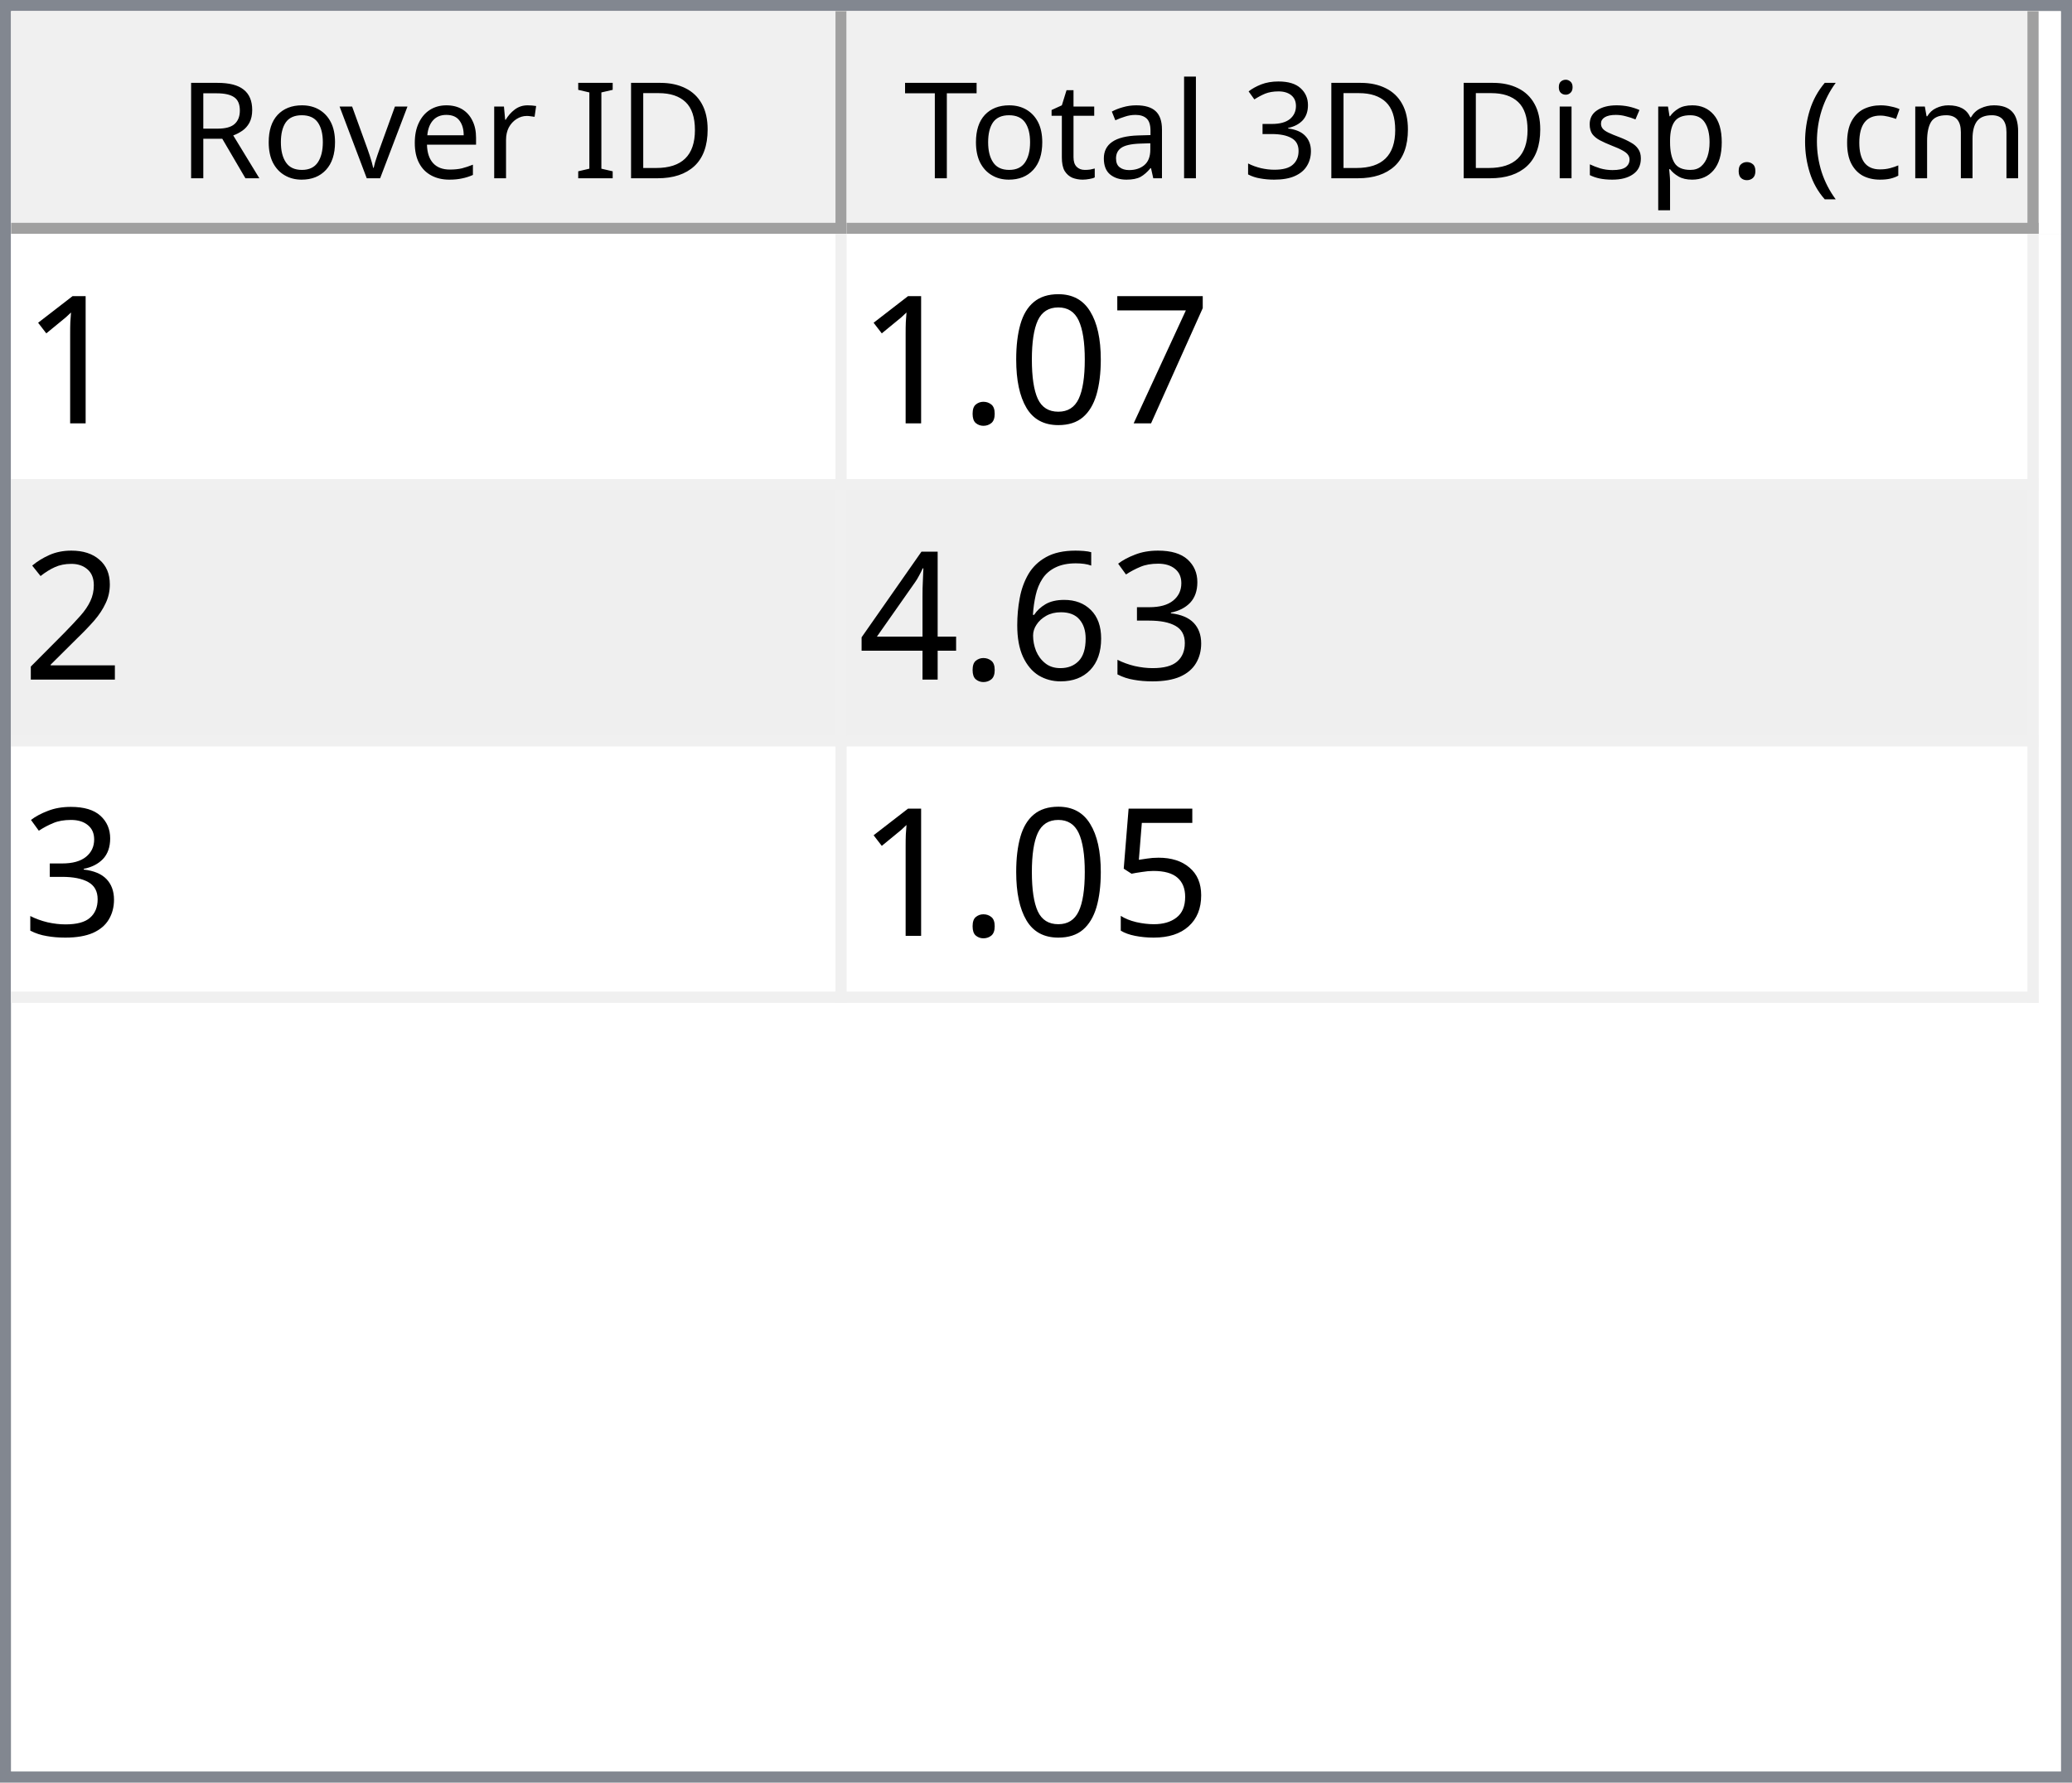
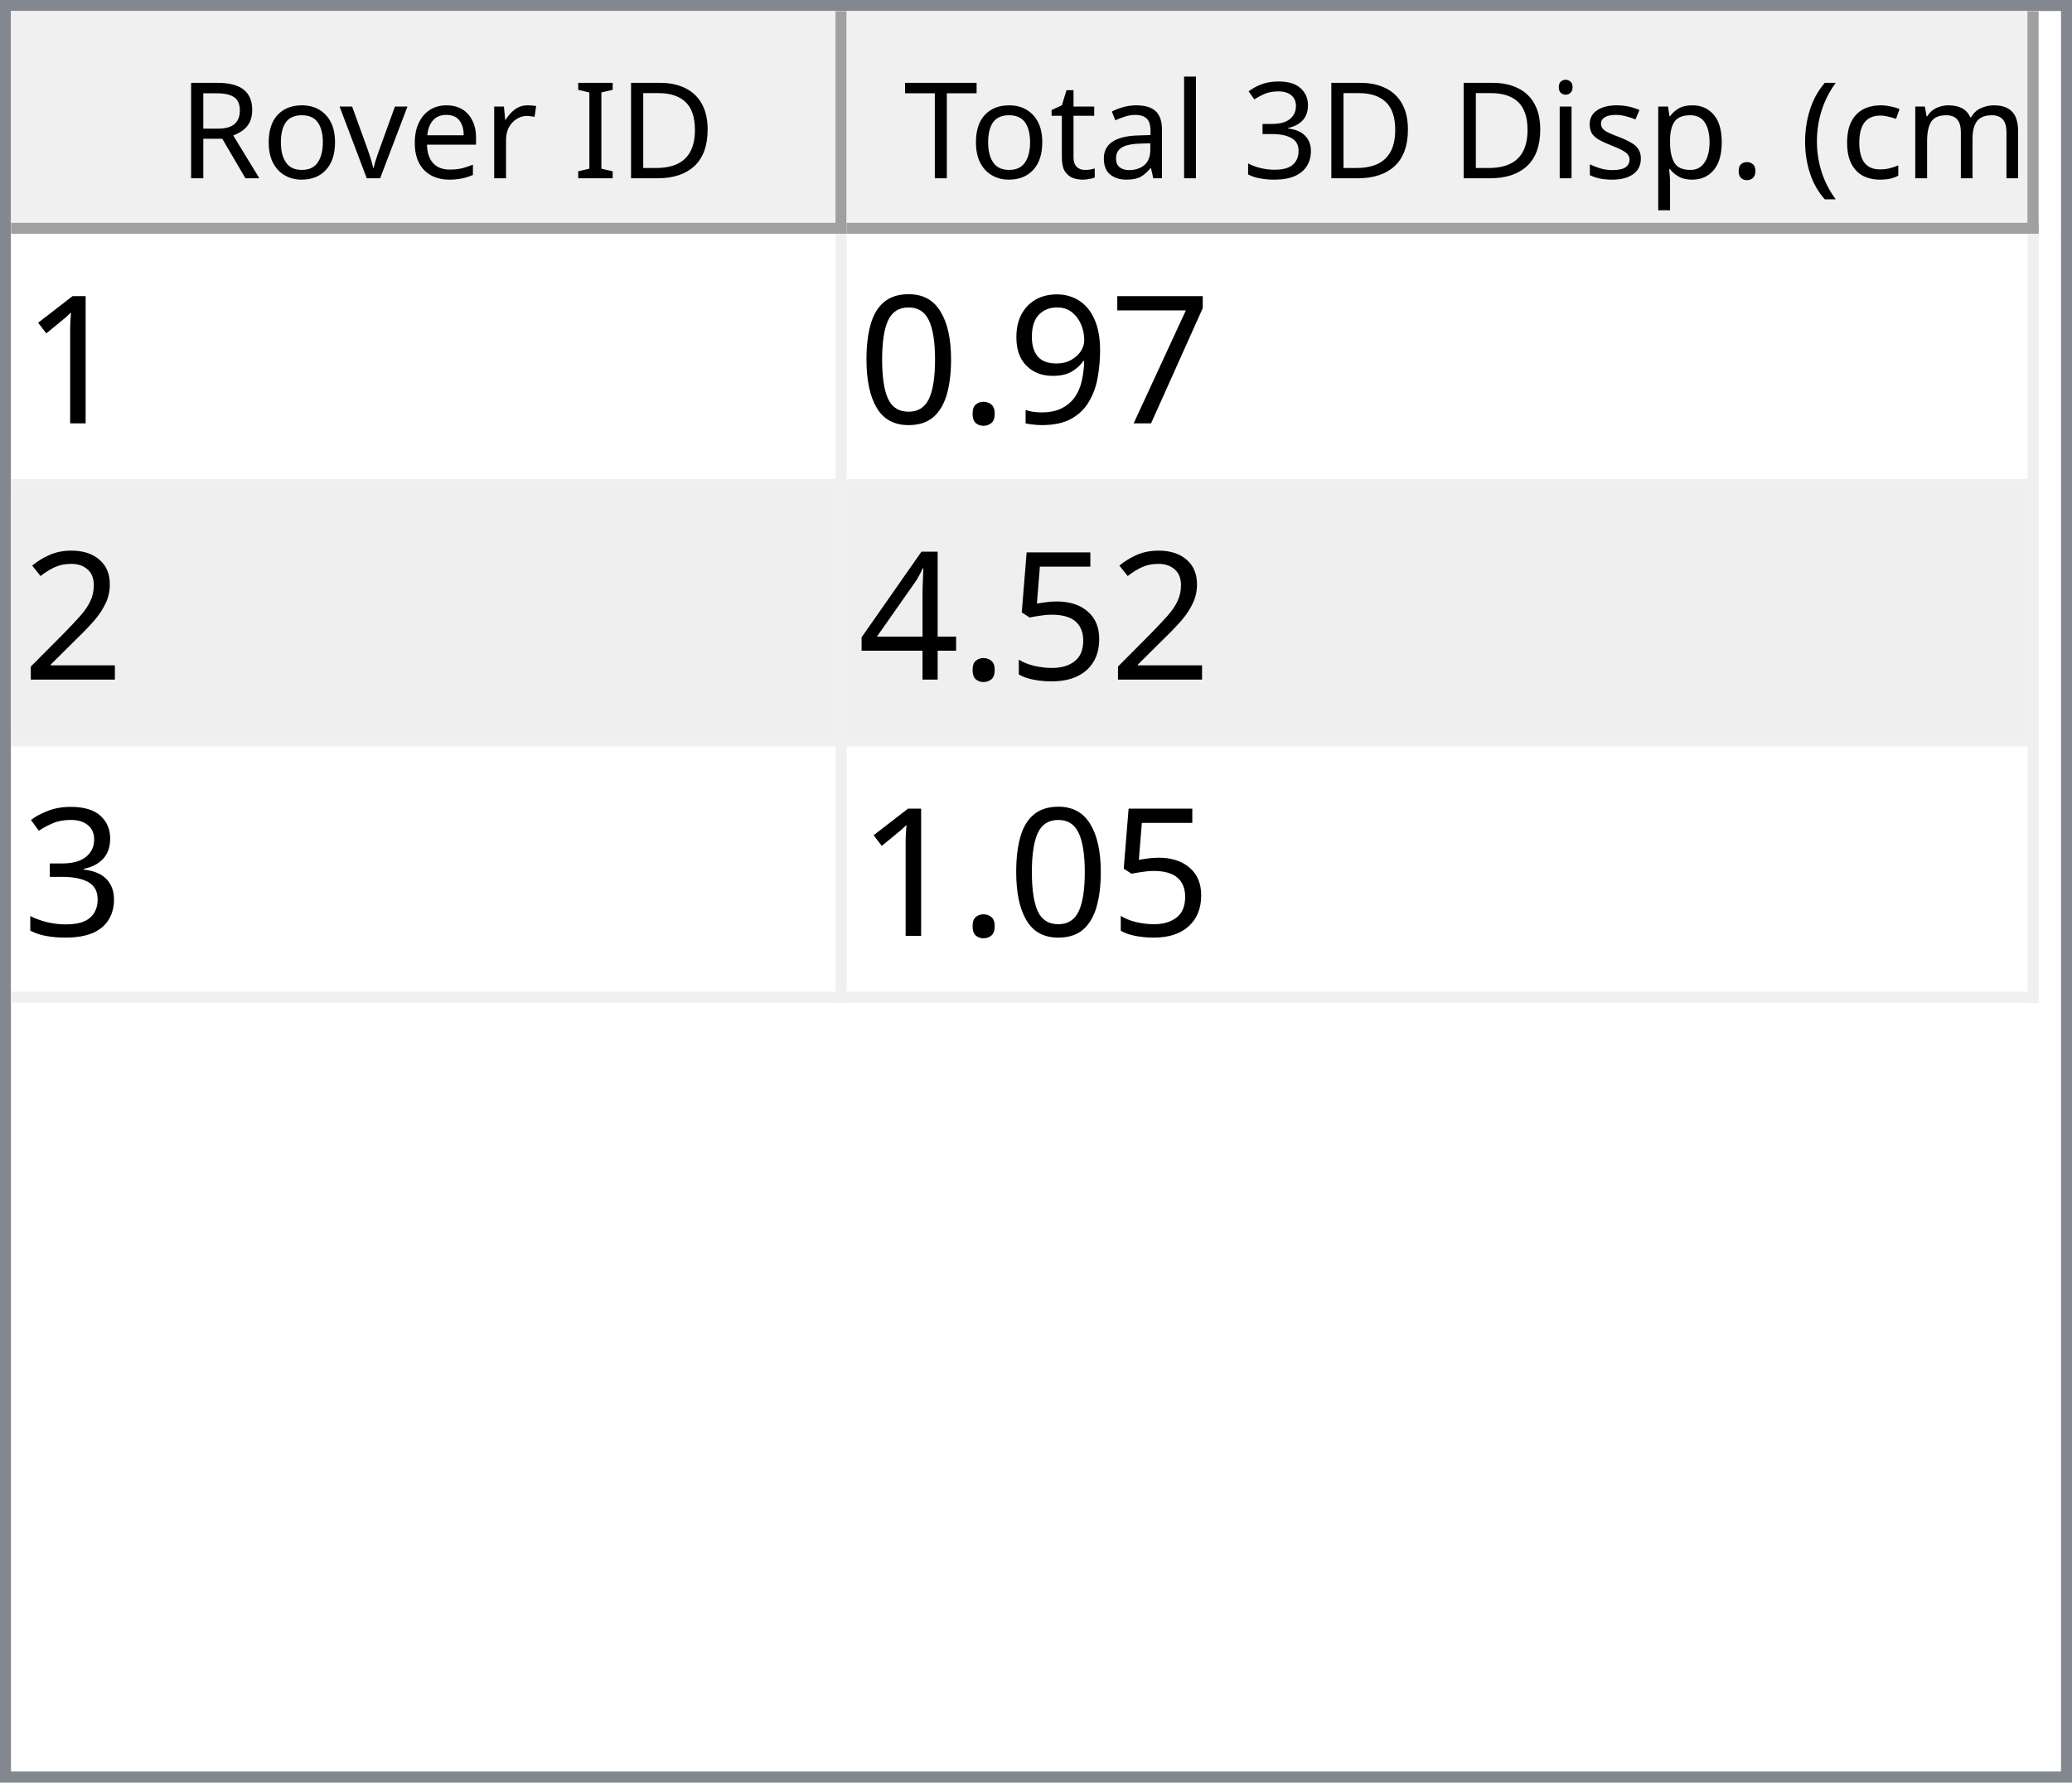
<svg xmlns="http://www.w3.org/2000/svg" style="fill-opacity:1; color-rendering:auto; color-interpolation:auto; text-rendering:auto; stroke:black; stroke-linecap:square; stroke-miterlimit:10; shape-rendering:auto; stroke-opacity:1; fill:black; stroke-dasharray:none; font-weight:normal; stroke-width:1; font-family:'Dialog'; font-style:normal; stroke-linejoin:miter; font-size:12px; stroke-dashoffset:0; image-rendering:auto;" width="186" height="160">
  <defs id="genericDefs" />
  <g>
    <defs id="defs1">
      <clipPath clipPathUnits="userSpaceOnUse" id="clipPath1">
        <path d="M0 0 L186 0 L186 160 L0 160 L0 0 Z" />
      </clipPath>
      <clipPath clipPathUnits="userSpaceOnUse" id="clipPath2">
        <path d="M0 0 L0 160 L186 160 L186 0 Z" />
      </clipPath>
      <clipPath clipPathUnits="userSpaceOnUse" id="clipPath3">
        <path d="M0 0 L0 20 L184 20 L184 0 Z" />
      </clipPath>
      <clipPath clipPathUnits="userSpaceOnUse" id="clipPath4">
        <path d="M0 0 L0 20 L75 20 L75 0 Z" />
      </clipPath>
      <clipPath clipPathUnits="userSpaceOnUse" id="clipPath5">
        <path d="M1 1 L1 19 L74 19 L74 1 Z" />
      </clipPath>
      <clipPath clipPathUnits="userSpaceOnUse" id="clipPath6">
        <path d="M0 0 L0 18 L73 18 L73 0 Z" />
      </clipPath>
      <clipPath clipPathUnits="userSpaceOnUse" id="clipPath7">
        <path d="M-0.5 -0.5 L-0.5 19.5 L74.5 19.5 L74.5 -0.5 Z" />
      </clipPath>
      <clipPath clipPathUnits="userSpaceOnUse" id="clipPath8">
        <path d="M0 0 L0 20 L107 20 L107 0 Z" />
      </clipPath>
      <clipPath clipPathUnits="userSpaceOnUse" id="clipPath9">
        <path d="M1 1 L1 19 L106 19 L106 1 Z" />
      </clipPath>
      <clipPath clipPathUnits="userSpaceOnUse" id="clipPath10">
        <path d="M0 0 L0 18 L105 18 L105 0 Z" />
      </clipPath>
      <clipPath clipPathUnits="userSpaceOnUse" id="clipPath11">
        <path d="M-0.5 -0.5 L-0.5 19.5 L106.5 19.5 L106.5 -0.5 Z" />
      </clipPath>
      <clipPath clipPathUnits="userSpaceOnUse" id="clipPath12">
        <path d="M0 0 L0 138 L184 138 L184 0 Z" />
      </clipPath>
      <clipPath clipPathUnits="userSpaceOnUse" id="clipPath13">
        <path d="M0 0 L0 69 L182 69 L182 0 Z" />
      </clipPath>
      <clipPath clipPathUnits="userSpaceOnUse" id="clipPath14">
        <path d="M-0.5 -0.5 L-0.5 68.5 L181.5 68.5 L181.5 -0.5 Z" />
      </clipPath>
      <clipPath clipPathUnits="userSpaceOnUse" id="clipPath15">
        <path d="M0 0 L0 22 L74 22 L74 0 Z" />
      </clipPath>
      <clipPath clipPathUnits="userSpaceOnUse" id="clipPath16">
        <path d="M0 0 L0 22 L106 22 L106 0 Z" />
      </clipPath>
      <font horiz-adv-x="64.551" id="font1">
        <font-face ascent="107.91" descent="25.098" units-per-em="100" style="font-style:normal; font-family:Segoe UI; font-weight:normal;" />
        <missing-glyph horiz-adv-x="64.551" d="M8.109 0 L8.109 68.266 L56.453 68.266 L56.453 0 L8.109 0 ZM15.328 7.234 L49.219 7.234 L49.219 61.031 L15.328 61.031 L15.328 7.234 Z" />
        <glyph unicode="D" horiz-adv-x="70.117" d="M9.188 0 L9.188 70.016 L28.516 70.016 Q65.531 70.016 65.531 35.891 Q65.531 19.672 55.25 9.836 Q44.969 0 27.734 0 L9.188 0 ZM17.391 62.594 L17.391 7.422 L27.828 7.422 Q41.609 7.422 49.273 14.797 Q56.938 22.172 56.938 35.688 Q56.938 62.594 28.328 62.594 L17.391 62.594 Z" />
        <glyph unicode="I" horiz-adv-x="26.611" d="M17.391 0 L9.188 0 L9.188 70.016 L17.391 70.016 L17.391 0 Z" />
        <glyph unicode=" " horiz-adv-x="27.393" d="" />
        <glyph unicode="r" horiz-adv-x="34.766" d="M34.188 41.891 Q32.078 43.5 28.125 43.5 Q23 43.5 19.555 38.672 Q16.109 33.844 16.109 25.484 L16.109 0 L8.109 0 L8.109 50 L16.109 50 L16.109 39.703 L16.312 39.703 Q18.016 44.969 21.531 47.922 Q25.047 50.875 29.391 50.875 Q32.516 50.875 34.188 50.203 L34.188 41.891 Z" />
        <glyph unicode="e" horiz-adv-x="52.295" d="M48.297 23 L12.984 23 Q13.188 14.656 17.484 10.109 Q21.781 5.562 29.297 5.562 Q37.75 5.562 44.828 11.141 L44.828 3.609 Q38.234 -1.172 27.391 -1.172 Q16.797 -1.172 10.742 5.641 Q4.688 12.453 4.688 24.812 Q4.688 36.469 11.305 43.82 Q17.922 51.172 27.734 51.172 Q37.547 51.172 42.922 44.828 Q48.297 38.484 48.297 27.203 L48.297 23 ZM40.094 29.781 Q40.047 36.719 36.75 40.578 Q33.453 44.438 27.594 44.438 Q21.922 44.438 17.969 40.383 Q14.016 36.328 13.094 29.781 L40.094 29.781 Z" />
        <glyph unicode="v" horiz-adv-x="47.9" d="M47.406 50 L27.484 0 L19.625 0 L0.688 50 L9.469 50 L22.172 13.672 Q23.578 9.672 23.922 6.688 L24.125 6.688 Q24.609 10.453 25.688 13.484 L38.969 50 L47.406 50 Z" />
        <glyph unicode="o" horiz-adv-x="58.594" d="M29 -1.172 Q17.922 -1.172 11.305 5.836 Q4.688 12.844 4.688 24.422 Q4.688 37.016 11.57 44.094 Q18.453 51.172 30.172 51.172 Q41.359 51.172 47.633 44.289 Q53.906 37.406 53.906 25.203 Q53.906 13.234 47.141 6.031 Q40.375 -1.172 29 -1.172 ZM29.594 44.438 Q21.875 44.438 17.383 39.188 Q12.891 33.938 12.891 24.703 Q12.891 15.828 17.43 10.695 Q21.969 5.562 29.594 5.562 Q37.359 5.562 41.531 10.594 Q45.703 15.625 45.703 24.906 Q45.703 34.281 41.531 39.359 Q37.359 44.438 29.594 44.438 Z" />
        <glyph unicode="R" horiz-adv-x="59.814" d="M59.375 0 L49.609 0 L37.891 19.625 Q36.281 22.359 34.766 24.289 Q33.25 26.219 31.664 27.438 Q30.078 28.656 28.25 29.219 Q26.422 29.781 24.125 29.781 L17.391 29.781 L17.391 0 L9.188 0 L9.188 70.016 L30.078 70.016 Q34.672 70.016 38.555 68.867 Q42.438 67.719 45.289 65.375 Q48.141 63.031 49.758 59.547 Q51.375 56.062 51.375 51.375 Q51.375 47.703 50.273 44.656 Q49.172 41.609 47.148 39.211 Q45.125 36.812 42.266 35.133 Q39.406 33.453 35.844 32.516 L35.844 32.328 Q37.594 31.547 38.891 30.547 Q40.188 29.547 41.359 28.18 Q42.531 26.812 43.68 25.078 Q44.828 23.344 46.234 21.047 L59.375 0 ZM17.391 62.594 L17.391 37.203 L28.516 37.203 Q31.594 37.203 34.203 38.133 Q36.812 39.062 38.719 40.797 Q40.625 42.531 41.703 45.047 Q42.781 47.562 42.781 50.688 Q42.781 56.297 39.141 59.445 Q35.5 62.594 28.609 62.594 L17.391 62.594 Z" />
        <glyph unicode=")" horiz-adv-x="30.176" d="M8.297 -15.922 L1.172 -15.922 Q16.406 2.344 16.406 26.812 Q16.406 51.469 1.078 70.016 L8.297 70.016 Q23.531 52.156 23.531 26.703 Q23.531 1.375 8.297 -15.922 Z" />
        <glyph unicode="m" horiz-adv-x="86.133" d="M79.109 0 L71.094 0 L71.094 28.719 Q71.094 37.016 68.531 40.727 Q65.969 44.438 59.906 44.438 Q54.781 44.438 51.195 39.75 Q47.609 35.062 47.609 28.516 L47.609 0 L39.594 0 L39.594 29.688 Q39.594 44.438 28.219 44.438 Q22.953 44.438 19.531 40.016 Q16.109 35.594 16.109 28.516 L16.109 0 L8.109 0 L8.109 50 L16.109 50 L16.109 42.094 L16.312 42.094 Q21.625 51.172 31.844 51.172 Q36.969 51.172 40.773 48.312 Q44.578 45.453 46 40.828 Q51.562 51.172 62.594 51.172 Q79.109 51.172 79.109 30.812 L79.109 0 Z" />
        <glyph unicode="c" horiz-adv-x="46.191" d="M42.188 2.297 Q36.422 -1.172 28.516 -1.172 Q17.828 -1.172 11.258 5.789 Q4.688 12.75 4.688 23.828 Q4.688 36.188 11.766 43.68 Q18.844 51.172 30.672 51.172 Q37.25 51.172 42.281 48.734 L42.281 40.531 Q36.719 44.438 30.375 44.438 Q22.703 44.438 17.797 38.945 Q12.891 33.453 12.891 24.516 Q12.891 15.719 17.508 10.641 Q22.125 5.562 29.891 5.562 Q36.422 5.562 42.188 9.906 L42.188 2.297 Z" />
        <glyph unicode="(" horiz-adv-x="30.176" d="M29.109 -15.922 L21.969 -15.922 Q6.844 1.375 6.844 26.703 Q6.844 52.156 21.969 70.016 L29.203 70.016 Q13.875 51.469 13.875 26.812 Q13.875 2.344 29.109 -15.922 Z" />
        <glyph unicode="." horiz-adv-x="21.68" d="M10.891 -1.078 Q8.641 -1.078 7.055 0.539 Q5.469 2.156 5.469 4.391 Q5.469 6.641 7.055 8.273 Q8.641 9.906 10.891 9.906 Q13.188 9.906 14.797 8.273 Q16.406 6.641 16.406 4.391 Q16.406 2.156 14.797 0.539 Q13.188 -1.078 10.891 -1.078 Z" />
        <glyph unicode="p" horiz-adv-x="58.789" d="M16.312 7.234 L16.109 7.234 L16.109 -23 L8.109 -23 L8.109 50 L16.109 50 L16.109 41.219 L16.312 41.219 Q22.219 51.172 33.594 51.172 Q43.266 51.172 48.688 44.461 Q54.109 37.75 54.109 26.469 Q54.109 13.922 48 6.375 Q41.891 -1.172 31.297 -1.172 Q21.578 -1.172 16.312 7.234 ZM16.109 27.391 L16.109 20.406 Q16.109 14.203 20.141 9.883 Q24.172 5.562 30.375 5.562 Q37.641 5.562 41.773 11.133 Q45.906 16.703 45.906 26.609 Q45.906 34.969 42.047 39.703 Q38.188 44.438 31.594 44.438 Q24.609 44.438 20.359 39.578 Q16.109 34.719 16.109 27.391 Z" />
        <glyph unicode="s" horiz-adv-x="42.432" d="M5.078 1.812 L5.078 10.406 Q11.625 5.562 19.484 5.562 Q30.031 5.562 30.031 12.594 Q30.031 14.594 29.125 15.992 Q28.219 17.391 26.68 18.461 Q25.141 19.531 23.07 20.383 Q21 21.234 18.609 22.172 Q15.281 23.484 12.766 24.828 Q10.25 26.172 8.57 27.859 Q6.891 29.547 6.031 31.695 Q5.172 33.844 5.172 36.719 Q5.172 40.234 6.789 42.945 Q8.406 45.656 11.086 47.484 Q13.766 49.312 17.211 50.242 Q20.656 51.172 24.312 51.172 Q30.812 51.172 35.938 48.922 L35.938 40.828 Q30.422 44.438 23.25 44.438 Q21 44.438 19.195 43.922 Q17.391 43.406 16.094 42.477 Q14.797 41.547 14.086 40.258 Q13.375 38.969 13.375 37.406 Q13.375 35.453 14.086 34.133 Q14.797 32.812 16.164 31.789 Q17.531 30.766 19.484 29.938 Q21.438 29.109 23.922 28.125 Q27.25 26.859 29.883 25.516 Q32.516 24.172 34.375 22.484 Q36.234 20.797 37.234 18.602 Q38.234 16.406 38.234 13.375 Q38.234 9.672 36.602 6.938 Q34.969 4.203 32.234 2.398 Q29.5 0.594 25.93 -0.289 Q22.359 -1.172 18.453 -1.172 Q10.75 -1.172 5.078 1.812 Z" />
        <glyph unicode="i" horiz-adv-x="24.219" d="M12.203 62.703 Q10.062 62.703 8.547 64.164 Q7.031 65.625 7.031 67.875 Q7.031 70.125 8.547 71.609 Q10.062 73.094 12.203 73.094 Q14.406 73.094 15.945 71.609 Q17.484 70.125 17.484 67.875 Q17.484 65.719 15.945 64.211 Q14.406 62.703 12.203 62.703 ZM16.109 0 L8.109 0 L8.109 50 L16.109 50 L16.109 0 Z" />
        <glyph unicode="3" horiz-adv-x="53.906" d="M46.531 19.828 Q46.531 15.094 44.75 11.211 Q42.969 7.328 39.719 4.57 Q36.469 1.812 31.93 0.297 Q27.391 -1.219 21.922 -1.219 Q11.922 -1.219 6 2.594 L6 11.188 Q13.094 5.609 22.219 5.609 Q25.875 5.609 28.828 6.539 Q31.781 7.469 33.906 9.227 Q36.031 10.984 37.18 13.477 Q38.328 15.969 38.328 19.094 Q38.328 32.812 18.797 32.812 L12.984 32.812 L12.984 39.594 L18.5 39.594 Q35.797 39.594 35.797 52.484 Q35.797 64.406 22.609 64.406 Q15.188 64.406 8.688 59.422 L8.688 67.188 Q15.375 71.188 24.609 71.188 Q29 71.188 32.57 69.969 Q36.141 68.75 38.68 66.555 Q41.219 64.359 42.609 61.281 Q44 58.203 44 54.5 Q44 40.672 30.031 36.719 L30.031 36.531 Q33.594 36.141 36.625 34.797 Q39.656 33.453 41.852 31.305 Q44.047 29.156 45.289 26.25 Q46.531 23.344 46.531 19.828 Z" />
        <glyph unicode="l" horiz-adv-x="24.219" d="M16.109 0 L8.109 0 L8.109 74.031 L16.109 74.031 L16.109 0 Z" />
        <glyph unicode="a" horiz-adv-x="50.879" d="M43.891 0 L35.891 0 L35.891 7.812 L35.688 7.812 Q30.469 -1.172 20.312 -1.172 Q12.844 -1.172 8.617 2.781 Q4.391 6.734 4.391 13.281 Q4.391 27.297 20.906 29.594 L35.891 31.688 Q35.891 44.438 25.594 44.438 Q16.547 44.438 9.281 38.281 L9.281 46.484 Q16.656 51.172 26.266 51.172 Q43.891 51.172 43.891 32.516 L43.891 0 ZM35.891 25.297 L23.828 23.641 Q18.266 22.859 15.43 20.875 Q12.594 18.891 12.594 13.875 Q12.594 10.203 15.211 7.883 Q17.828 5.562 22.172 5.562 Q28.125 5.562 32.008 9.742 Q35.891 13.922 35.891 20.312 L35.891 25.297 Z" />
        <glyph unicode="t" horiz-adv-x="33.887" d="M31.297 0.484 Q28.469 -1.078 23.828 -1.078 Q10.688 -1.078 10.688 13.578 L10.688 43.172 L2.094 43.172 L2.094 50 L10.688 50 L10.688 62.203 L18.703 64.797 L18.703 50 L31.297 50 L31.297 43.172 L18.703 43.172 L18.703 14.984 Q18.703 9.969 20.414 7.82 Q22.125 5.672 26.078 5.672 Q29.109 5.672 31.297 7.328 L31.297 0.484 Z" />
        <glyph unicode="T" horiz-adv-x="52.393" d="M50.594 62.594 L30.375 62.594 L30.375 0 L22.172 0 L22.172 62.594 L2 62.594 L2 70.016 L50.594 70.016 L50.594 62.594 Z" />
      </font>
      <font horiz-adv-x="75.0" id="font2">
        <font-face ascent="100.537" descent="21.973" units-per-em="100" style="font-style:normal; font-family:sans-serif; font-weight:normal;" />
        <missing-glyph horiz-adv-x="75.0" d="M12.5 0 L12.5 62.5 L62.5 62.5 L62.5 0 L12.5 0 ZM14.062 1.562 L60.938 1.562 L60.938 60.938 L14.062 60.938 L14.062 1.562 Z" />
        <glyph unicode="1" horiz-adv-x="55.615" d="M37.25 0 L28.469 0 L28.469 56 Q25.297 52.984 20.141 49.953 Q14.984 46.922 10.891 45.406 L10.891 53.906 Q18.266 57.375 23.781 62.305 Q29.297 67.234 31.594 71.875 L37.25 71.875 L37.25 0 Z" />
        <glyph unicode="7" horiz-adv-x="55.615" d="M4.734 62.203 L4.734 70.656 L51.078 70.656 L51.078 63.812 Q44.234 56.547 37.523 44.484 Q30.812 32.422 27.156 19.672 Q24.516 10.688 23.781 0 L14.75 0 Q14.891 8.453 18.062 20.414 Q21.234 32.375 27.172 43.484 Q33.109 54.594 39.797 62.203 L4.734 62.203 Z" />
+         <glyph unicode="9" horiz-adv-x="55.615" d="M5.469 16.547 L13.922 17.328 Q14.984 11.375 18.016 8.688 Q21.047 6 25.781 6 Q29.828 6 32.883 7.859 Q35.938 9.719 37.891 12.82 Q39.844 15.922 41.164 21.195 Q42.484 26.469 42.484 31.938 Q42.484 32.516 42.438 33.688 Q39.797 29.5 35.234 26.883 Q30.672 24.266 25.344 24.266 Q16.453 24.266 10.305 30.711 Q4.156 37.156 4.156 47.703 Q4.156 58.594 10.578 65.234 Q17 71.875 26.656 71.875 Q33.641 71.875 39.43 68.117 Q45.219 64.359 48.219 57.398 Q51.219 50.438 51.219 37.25 Q51.219 23.531 48.242 15.406 Q45.266 7.281 39.383 3.031 Q33.5 -1.219 25.594 -1.219 Q17.188 -1.219 11.867 3.445 Q6.547 8.109 5.469 16.547 ZM41.453 48.141 Q41.453 55.719 37.43 60.156 Q33.406 64.594 27.734 64.594 Q21.875 64.594 17.531 59.812 Q13.188 55.031 13.188 47.406 Q13.188 40.578 17.312 36.305 Q21.438 32.031 27.484 32.031 Q33.594 32.031 37.523 36.305 Q41.453 40.578 41.453 48.141 Z" />
+         <glyph unicode="." horiz-adv-x="27.783" d="M9.078 0 L9.078 10.016 L19.094 10.016 L19.094 0 L9.078 0 Z" />
        <glyph unicode="0" horiz-adv-x="55.615" d="M4.156 35.297 Q4.156 48 6.766 55.742 Q9.375 63.484 14.523 67.68 Q19.672 71.875 27.484 71.875 Q33.25 71.875 37.594 69.555 Q41.938 67.234 44.773 62.867 Q47.609 58.5 49.219 52.227 Q50.828 45.953 50.828 35.297 Q50.828 22.703 48.242 14.969 Q45.656 7.234 40.508 3.008 Q35.359 -1.219 27.484 -1.219 Q17.141 -1.219 11.234 6.203 Q4.156 15.141 4.156 35.297 ZM13.188 35.297 Q13.188 17.672 17.312 11.836 Q21.438 6 27.484 6 Q33.547 6 37.672 11.859 Q41.797 17.719 41.797 35.297 Q41.797 52.984 37.672 58.789 Q33.547 64.594 27.391 64.594 Q21.344 64.594 17.719 59.469 Q13.188 52.938 13.188 35.297 Z" />
-         <glyph unicode="." horiz-adv-x="27.783" d="M9.078 0 L9.078 10.016 L19.094 10.016 L19.094 0 L9.078 0 Z" />
        <glyph unicode="2" horiz-adv-x="55.615" d="M50.344 8.453 L50.344 0 L3.031 0 Q2.938 3.172 4.047 6.109 Q5.859 10.938 9.836 15.625 Q13.812 20.312 21.344 26.469 Q33.016 36.031 37.117 41.625 Q41.219 47.219 41.219 52.203 Q41.219 57.422 37.477 61.008 Q33.734 64.594 27.734 64.594 Q21.391 64.594 17.578 60.789 Q13.766 56.984 13.719 50.25 L4.688 51.172 Q5.609 61.281 11.664 66.578 Q17.719 71.875 27.938 71.875 Q38.234 71.875 44.242 66.164 Q50.25 60.453 50.25 52 Q50.25 47.703 48.492 43.555 Q46.734 39.406 42.656 34.812 Q38.578 30.219 29.109 22.219 Q21.188 15.578 18.945 13.211 Q16.703 10.844 15.234 8.453 L50.344 8.453 Z" />
+         <glyph unicode="5" horiz-adv-x="55.615" d="M4.156 18.75 L13.375 19.531 Q14.406 12.797 18.141 9.398 Q21.875 6 27.156 6 Q33.5 6 37.891 10.789 Q42.281 15.578 42.281 23.484 Q42.281 31 38.062 35.352 Q33.844 39.703 27 39.703 Q22.75 39.703 19.336 37.773 Q15.922 35.844 13.969 32.766 L5.719 33.844 L12.641 70.609 L48.25 70.609 L48.25 62.203 L19.672 62.203 L15.828 42.969 Q22.266 47.469 29.344 47.469 Q38.719 47.469 45.164 40.969 Q51.609 34.469 51.609 24.266 Q51.609 14.547 45.953 7.469 Q39.062 -1.219 27.156 -1.219 Q17.391 -1.219 11.211 4.25 Q5.031 9.719 4.156 18.75 Z" />
+         <glyph unicode="4" horiz-adv-x="55.615" d="M32.328 0 L32.328 17.141 L1.266 17.141 L1.266 25.203 L33.938 71.578 L41.109 71.578 L41.109 25.203 L50.781 25.203 L50.781 17.141 L41.109 17.141 L41.109 0 L32.328 0 ZM32.328 25.203 L32.328 57.469 L9.906 25.203 L32.328 25.203 Z" />
        <glyph unicode="3" horiz-adv-x="55.615" d="M4.203 18.891 L12.984 20.062 Q14.5 12.594 18.141 9.297 Q21.781 6 27 6 Q33.203 6 37.477 10.297 Q41.75 14.594 41.75 20.953 Q41.75 27 37.797 30.93 Q33.844 34.859 27.734 34.859 Q25.25 34.859 21.531 33.891 L22.516 41.609 Q23.391 41.5 23.922 41.5 Q29.547 41.5 34.039 44.43 Q38.531 47.359 38.531 53.469 Q38.531 58.297 35.258 61.477 Q31.984 64.656 26.812 64.656 Q21.688 64.656 18.266 61.43 Q14.844 58.203 13.875 51.766 L5.078 53.328 Q6.688 62.156 12.398 67.016 Q18.109 71.875 26.609 71.875 Q32.469 71.875 37.398 69.359 Q42.328 66.844 44.945 62.5 Q47.562 58.156 47.562 53.266 Q47.562 48.641 45.07 44.828 Q42.578 41.016 37.703 38.766 Q44.047 37.312 47.562 32.695 Q51.078 28.078 51.078 21.141 Q51.078 11.766 44.242 5.25 Q37.406 -1.266 26.953 -1.266 Q17.531 -1.266 11.305 4.352 Q5.078 9.969 4.203 18.891 Z" />
-         <glyph unicode="6" horiz-adv-x="55.615" d="M49.75 54.047 L41.016 53.375 Q39.844 58.547 37.703 60.891 Q34.125 64.656 28.906 64.656 Q24.703 64.656 21.531 62.312 Q17.391 59.281 14.992 53.469 Q12.594 47.656 12.5 36.922 Q15.672 41.75 20.266 44.094 Q24.859 46.438 29.891 46.438 Q38.672 46.438 44.852 39.969 Q51.031 33.5 51.031 23.25 Q51.031 16.5 48.125 10.719 Q45.219 4.938 40.141 1.859 Q35.062 -1.219 28.609 -1.219 Q17.625 -1.219 10.695 6.859 Q3.766 14.938 3.766 33.5 Q3.766 54.25 11.422 63.672 Q18.109 71.875 29.438 71.875 Q37.891 71.875 43.289 67.141 Q48.688 62.406 49.75 54.047 ZM13.875 23.188 Q13.875 18.656 15.797 14.508 Q17.719 10.359 21.188 8.18 Q24.656 6 28.469 6 Q34.031 6 38.039 10.492 Q42.047 14.984 42.047 22.703 Q42.047 30.125 38.086 34.398 Q34.125 38.672 28.125 38.672 Q22.172 38.672 18.023 34.398 Q13.875 30.125 13.875 23.188 Z" />
-         <glyph unicode="4" horiz-adv-x="55.615" d="M32.328 0 L32.328 17.141 L1.266 17.141 L1.266 25.203 L33.938 71.578 L41.109 71.578 L41.109 25.203 L50.781 25.203 L50.781 17.141 L41.109 17.141 L41.109 0 L32.328 0 ZM32.328 25.203 L32.328 57.469 L9.906 25.203 L32.328 25.203 Z" />
-         <glyph unicode="5" horiz-adv-x="55.615" d="M4.156 18.75 L13.375 19.531 Q14.406 12.797 18.141 9.398 Q21.875 6 27.156 6 Q33.5 6 37.891 10.789 Q42.281 15.578 42.281 23.484 Q42.281 31 38.062 35.352 Q33.844 39.703 27 39.703 Q22.75 39.703 19.336 37.773 Q15.922 35.844 13.969 32.766 L5.719 33.844 L12.641 70.609 L48.25 70.609 L48.25 62.203 L19.672 62.203 L15.828 42.969 Q22.266 47.469 29.344 47.469 Q38.719 47.469 45.164 40.969 Q51.609 34.469 51.609 24.266 Q51.609 14.547 45.953 7.469 Q39.062 -1.219 27.156 -1.219 Q17.391 -1.219 11.211 4.25 Q5.031 9.719 4.156 18.75 Z" />
      </font>
    </defs>
    <g style="fill:white; stroke:white;">
      <rect x="0" y="0" width="186" style="clip-path:url(#clipPath1); stroke:none;" height="160" />
    </g>
    <g style="fill:white; text-rendering:optimizeSpeed; color-rendering:optimizeSpeed; image-rendering:optimizeSpeed; shape-rendering:crispEdges; stroke:white; color-interpolation:sRGB;">
      <rect x="0" width="186" height="160" y="0" style="stroke:none;" />
      <path style="stroke:none;" d="M0 160 L186 160 L186 0 L0 0 Z" />
    </g>
    <g style="fill:rgb(240,240,240); font-family:'Segoe UI'; stroke:rgb(240,240,240);">
      <rect x="0" y="0" width="186" style="clip-path:url(#clipPath2); stroke:none;" height="160" />
    </g>
    <g style="fill:rgb(130,135,144); font-family:'Segoe UI'; stroke:rgb(130,135,144);">
      <path d="M0 0 L186 0 L186 160 L0 160 L0 0 ZM1 1 L185 1 L185 159 L1 159 L1 1 Z" style="fill-rule:evenodd; clip-path:url(#clipPath2); stroke:none;" />
    </g>
    <g style="fill:white; font-family:'Segoe UI'; stroke:white;" transform="translate(1,1)">
      <rect x="0" y="0" width="184" style="clip-path:url(#clipPath3); stroke:none;" height="20" />
    </g>
    <g style="fill:rgb(240,240,240); font-family:'Segoe UI'; stroke:rgb(240,240,240);" transform="translate(1,1)">
      <rect x="0" y="0" width="75" style="clip-path:url(#clipPath4); stroke:none;" height="20" />
    </g>
    <g style="font-family:'Segoe UI';" transform="translate(2,2)">
      <text x="14" xml:space="preserve" y="14" style="clip-path:url(#clipPath6); stroke:none;">Rover ID</text>
    </g>
    <g style="fill:rgb(160,160,160); font-family:'Segoe UI'; stroke:rgb(160,160,160); stroke-linejoin:bevel;" transform="translate(1.5,1.5)">
      <line x1="74" x2="74" y1="0" style="fill:none; clip-path:url(#clipPath7);" y2="19" />
    </g>
    <g style="fill:rgb(160,160,160); font-family:'Segoe UI'; stroke:rgb(160,160,160); stroke-linejoin:bevel;" transform="matrix(1,0,0,1,1,1) translate(0.5,0.5)">
      <line x1="0" x2="74" y1="19" style="fill:none; clip-path:url(#clipPath7);" y2="19" />
    </g>
    <g style="fill:rgb(240,240,240); font-family:'Segoe UI'; stroke:rgb(240,240,240);" transform="translate(76,1)">
      <rect x="0" y="0" width="107" style="clip-path:url(#clipPath8); stroke:none;" height="20" />
    </g>
    <g style="font-family:'Segoe UI';" transform="translate(77,2)">
      <text x="1" xml:space="preserve" y="14" style="clip-path:url(#clipPath10); stroke:none;"> Total 3D Disp. (cm)</text>
    </g>
    <g style="fill:rgb(160,160,160); font-family:'Segoe UI'; stroke:rgb(160,160,160); stroke-linejoin:bevel;" transform="translate(76.5,1.5)">
      <line x1="106" x2="106" y1="0" style="fill:none; clip-path:url(#clipPath11);" y2="19" />
    </g>
    <g style="fill:rgb(160,160,160); font-family:'Segoe UI'; stroke:rgb(160,160,160); stroke-linejoin:bevel;" transform="matrix(1,0,0,1,76,1) translate(0.5,0.5)">
      <line x1="0" x2="106" y1="19" style="fill:none; clip-path:url(#clipPath11);" y2="19" />
    </g>
    <g style="fill:white; font-family:'Segoe UI'; stroke:white;" transform="translate(1,21)">
      <rect x="0" y="0" width="184" style="clip-path:url(#clipPath12); stroke:none;" height="138" />
    </g>
    <g style="fill:rgb(240,240,240); font-size:16px; font-family:sans-serif; stroke:rgb(240,240,240);" transform="translate(1,21)">
      <rect x="0" y="0" width="182" style="clip-path:url(#clipPath13); stroke:none;" height="69" />
      <line transform="translate(0.5,0.5)" x1="0" x2="181" y1="22" style="clip-path:url(#clipPath14); fill:none; stroke-linejoin:bevel;" y2="22" />
    </g>
    <g transform="matrix(1,0,0,1,1,21) translate(0.5,0.5)" style="fill:rgb(240,240,240); font-size:16px; font-family:sans-serif; stroke:rgb(240,240,240); stroke-linejoin:bevel;">
      <line x1="0" x2="181" y1="45" style="fill:none; clip-path:url(#clipPath14);" y2="45" />
    </g>
    <g transform="matrix(1,0,0,1,1,21) translate(0.5,0.5)" style="fill:rgb(240,240,240); font-size:16px; font-family:sans-serif; stroke:rgb(240,240,240); stroke-linejoin:bevel;">
      <line x1="0" x2="181" y1="68" style="fill:none; clip-path:url(#clipPath14);" y2="68" />
    </g>
    <g transform="matrix(1,0,0,1,1,21) translate(0.5,0.5)" style="fill:rgb(240,240,240); font-size:16px; font-family:sans-serif; stroke:rgb(240,240,240); stroke-linejoin:bevel;">
      <line x1="74" x2="74" y1="0" style="fill:none; clip-path:url(#clipPath14);" y2="68" />
    </g>
    <g transform="matrix(1,0,0,1,1,21) translate(0.5,0.5)" style="fill:rgb(240,240,240); font-size:16px; font-family:sans-serif; stroke:rgb(240,240,240); stroke-linejoin:bevel;">
      <line x1="181" x2="181" y1="0" style="fill:none; clip-path:url(#clipPath14);" y2="68" />
    </g>
    <g style="fill:white; font-size:16px; font-family:sans-serif; stroke:white;" transform="matrix(1,0,0,1,1,21)">
      <rect x="0" y="0" width="74" style="clip-path:url(#clipPath15); stroke:none;" height="22" />
      <text x="1" y="17" style="fill:black; clip-path:url(#clipPath15); stroke:none;" xml:space="preserve">1</text>
    </g>
    <g style="fill:white; font-size:16px; font-family:sans-serif; stroke:white;" transform="matrix(1,0,0,1,1,21) translate(75,0)">
      <rect x="0" y="0" width="106" style="clip-path:url(#clipPath16); stroke:none;" height="22" />
-       <text x="1" y="17" style="fill:black; clip-path:url(#clipPath16); stroke:none;" xml:space="preserve">1.07</text>
+       <text x="1" y="17" style="fill:black; clip-path:url(#clipPath16); stroke:none;" xml:space="preserve">0.97</text>
    </g>
    <g style="fill:rgb(239,239,239); font-size:16px; font-family:sans-serif; stroke:rgb(239,239,239);" transform="matrix(1,0,0,1,1,21) translate(0,23)">
      <rect x="0" y="0" width="74" style="clip-path:url(#clipPath15); stroke:none;" height="22" />
      <text x="1" y="17" style="fill:black; clip-path:url(#clipPath15); stroke:none;" xml:space="preserve">2</text>
    </g>
    <g style="fill:rgb(239,239,239); font-size:16px; font-family:sans-serif; stroke:rgb(239,239,239);" transform="matrix(1,0,0,1,1,21) translate(75,23)">
      <rect x="0" y="0" width="106" style="clip-path:url(#clipPath16); stroke:none;" height="22" />
-       <text x="1" y="17" style="fill:black; clip-path:url(#clipPath16); stroke:none;" xml:space="preserve">4.63</text>
+       <text x="1" y="17" style="fill:black; clip-path:url(#clipPath16); stroke:none;" xml:space="preserve">4.52</text>
    </g>
    <g style="fill:white; font-size:16px; font-family:sans-serif; stroke:white;" transform="matrix(1,0,0,1,1,21) translate(0,46)">
      <rect x="0" y="0" width="74" style="clip-path:url(#clipPath15); stroke:none;" height="22" />
      <text x="1" y="17" style="fill:black; clip-path:url(#clipPath15); stroke:none;" xml:space="preserve">3</text>
    </g>
    <g style="fill:white; font-size:16px; font-family:sans-serif; stroke:white;" transform="matrix(1,0,0,1,1,21) translate(75,46)">
      <rect x="0" y="0" width="106" style="clip-path:url(#clipPath16); stroke:none;" height="22" />
      <text x="1" y="17" style="fill:black; clip-path:url(#clipPath16); stroke:none;" xml:space="preserve">1.05</text>
    </g>
  </g>
</svg>
